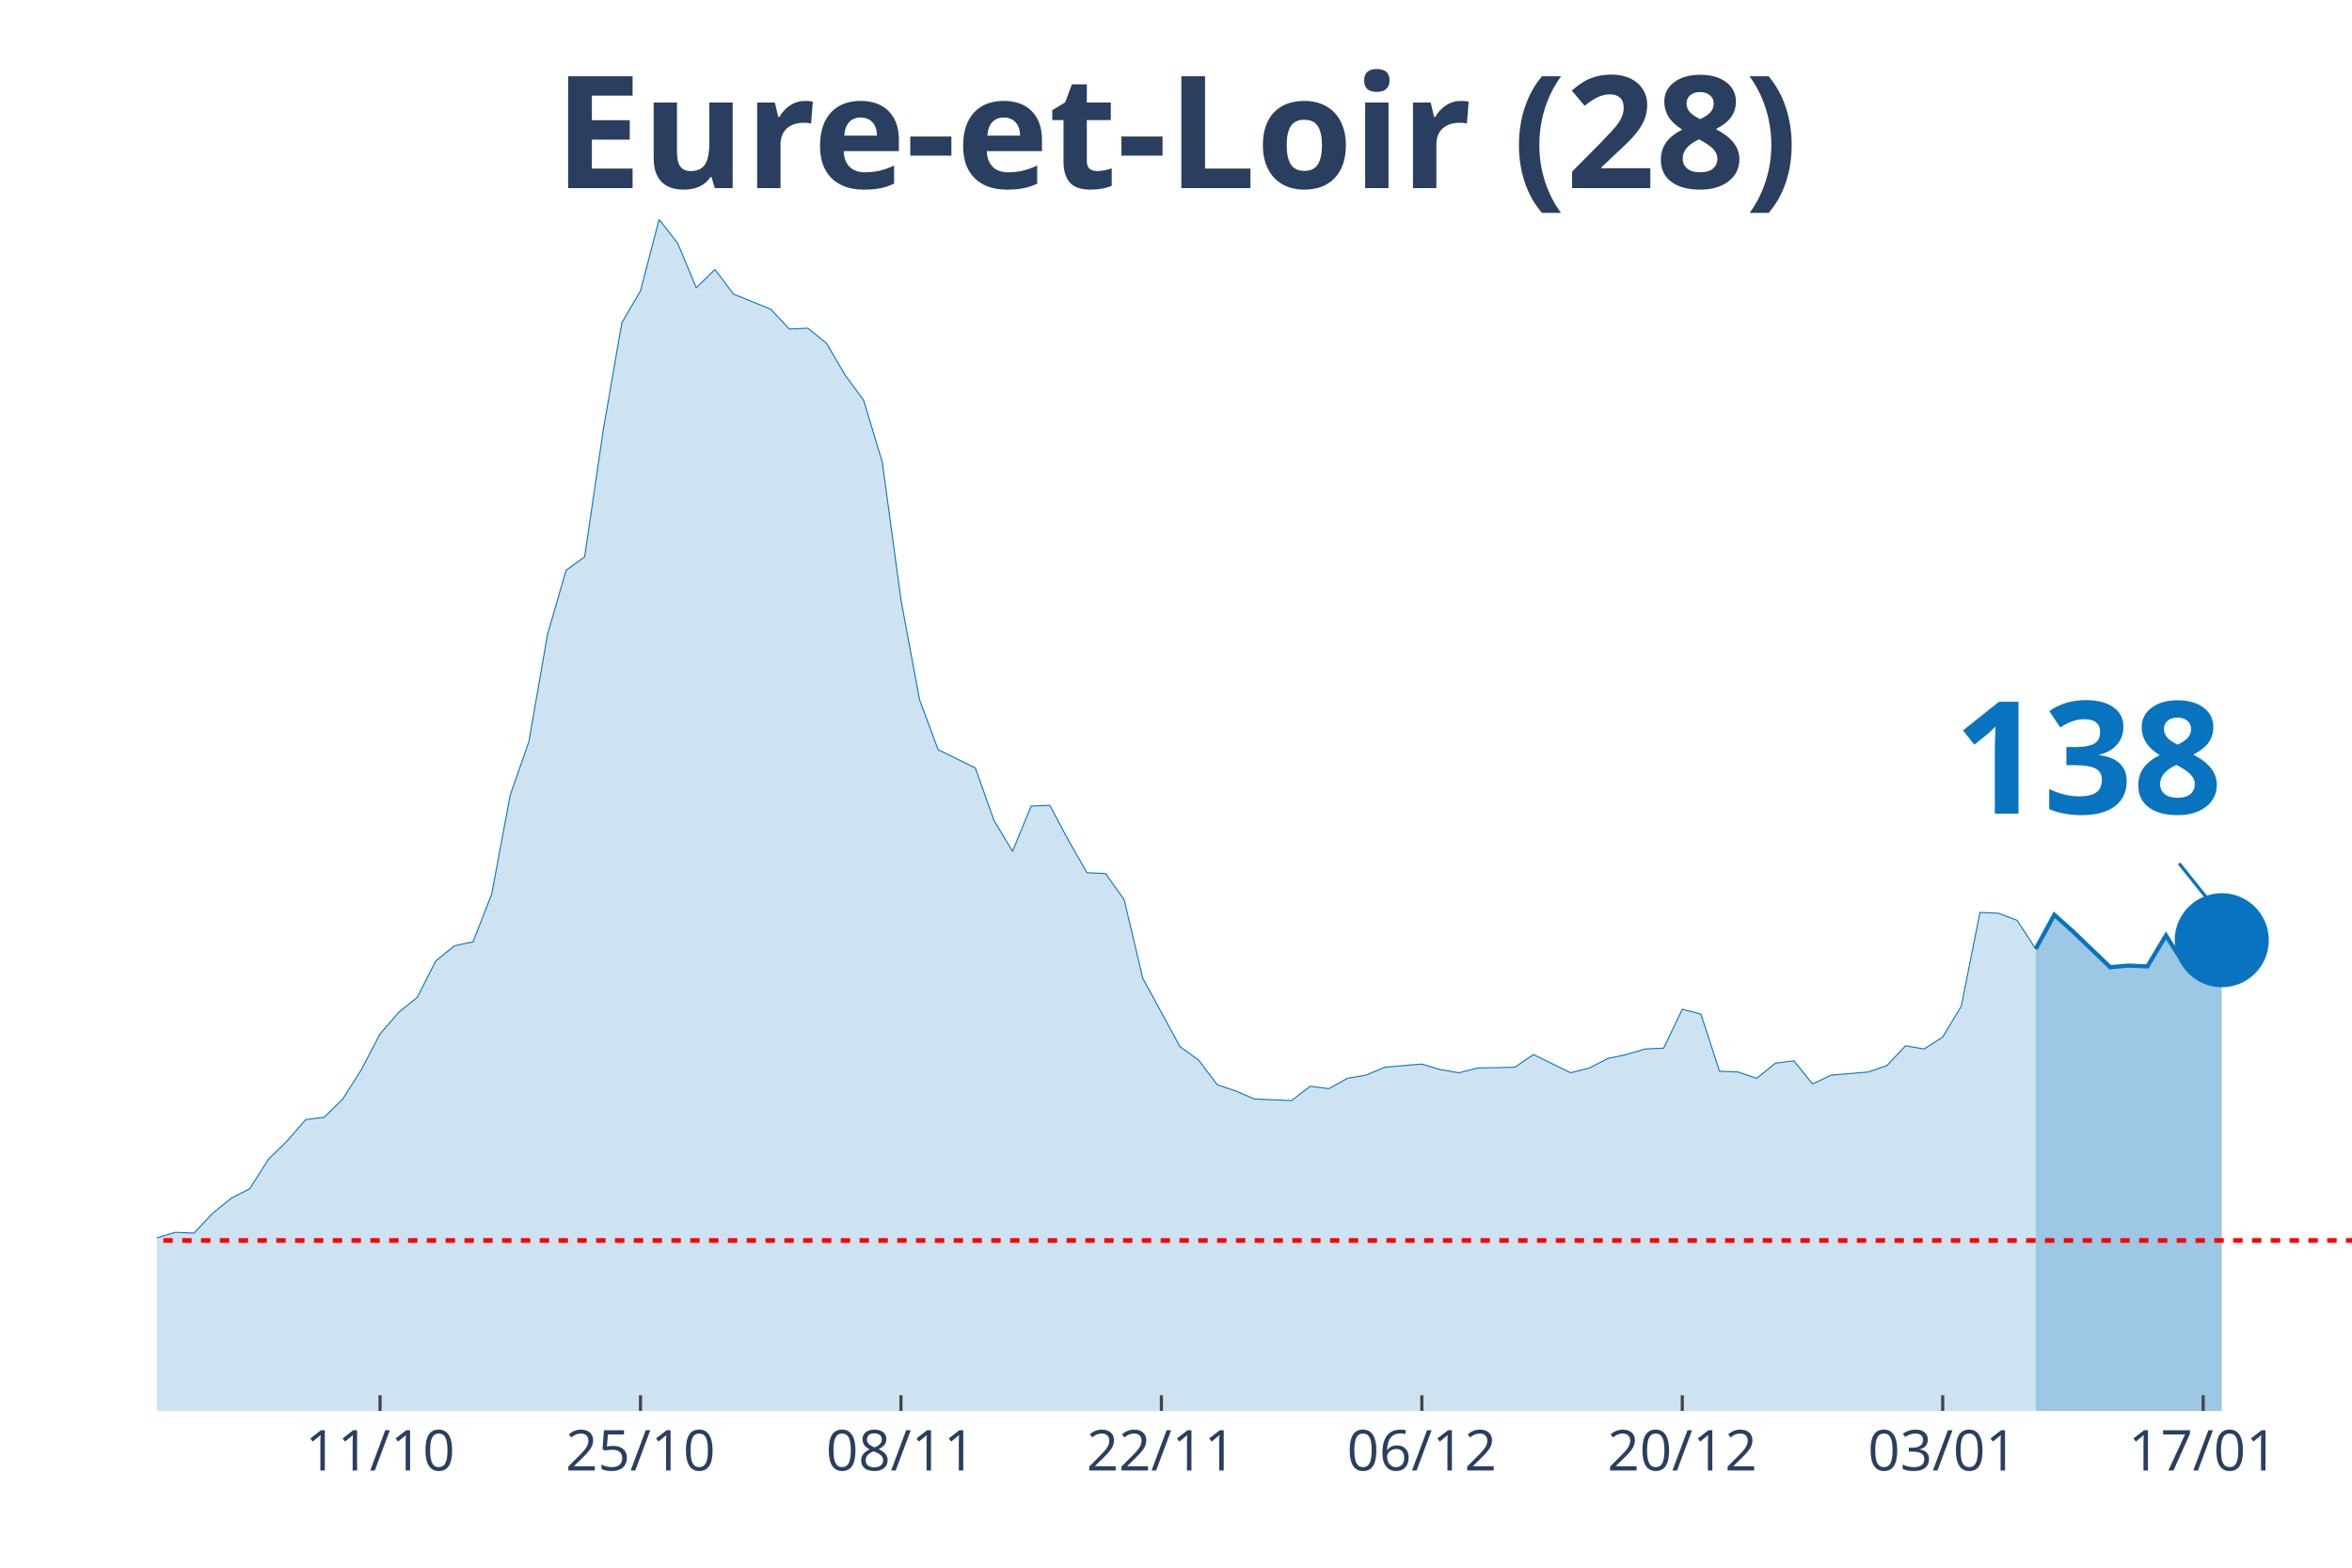
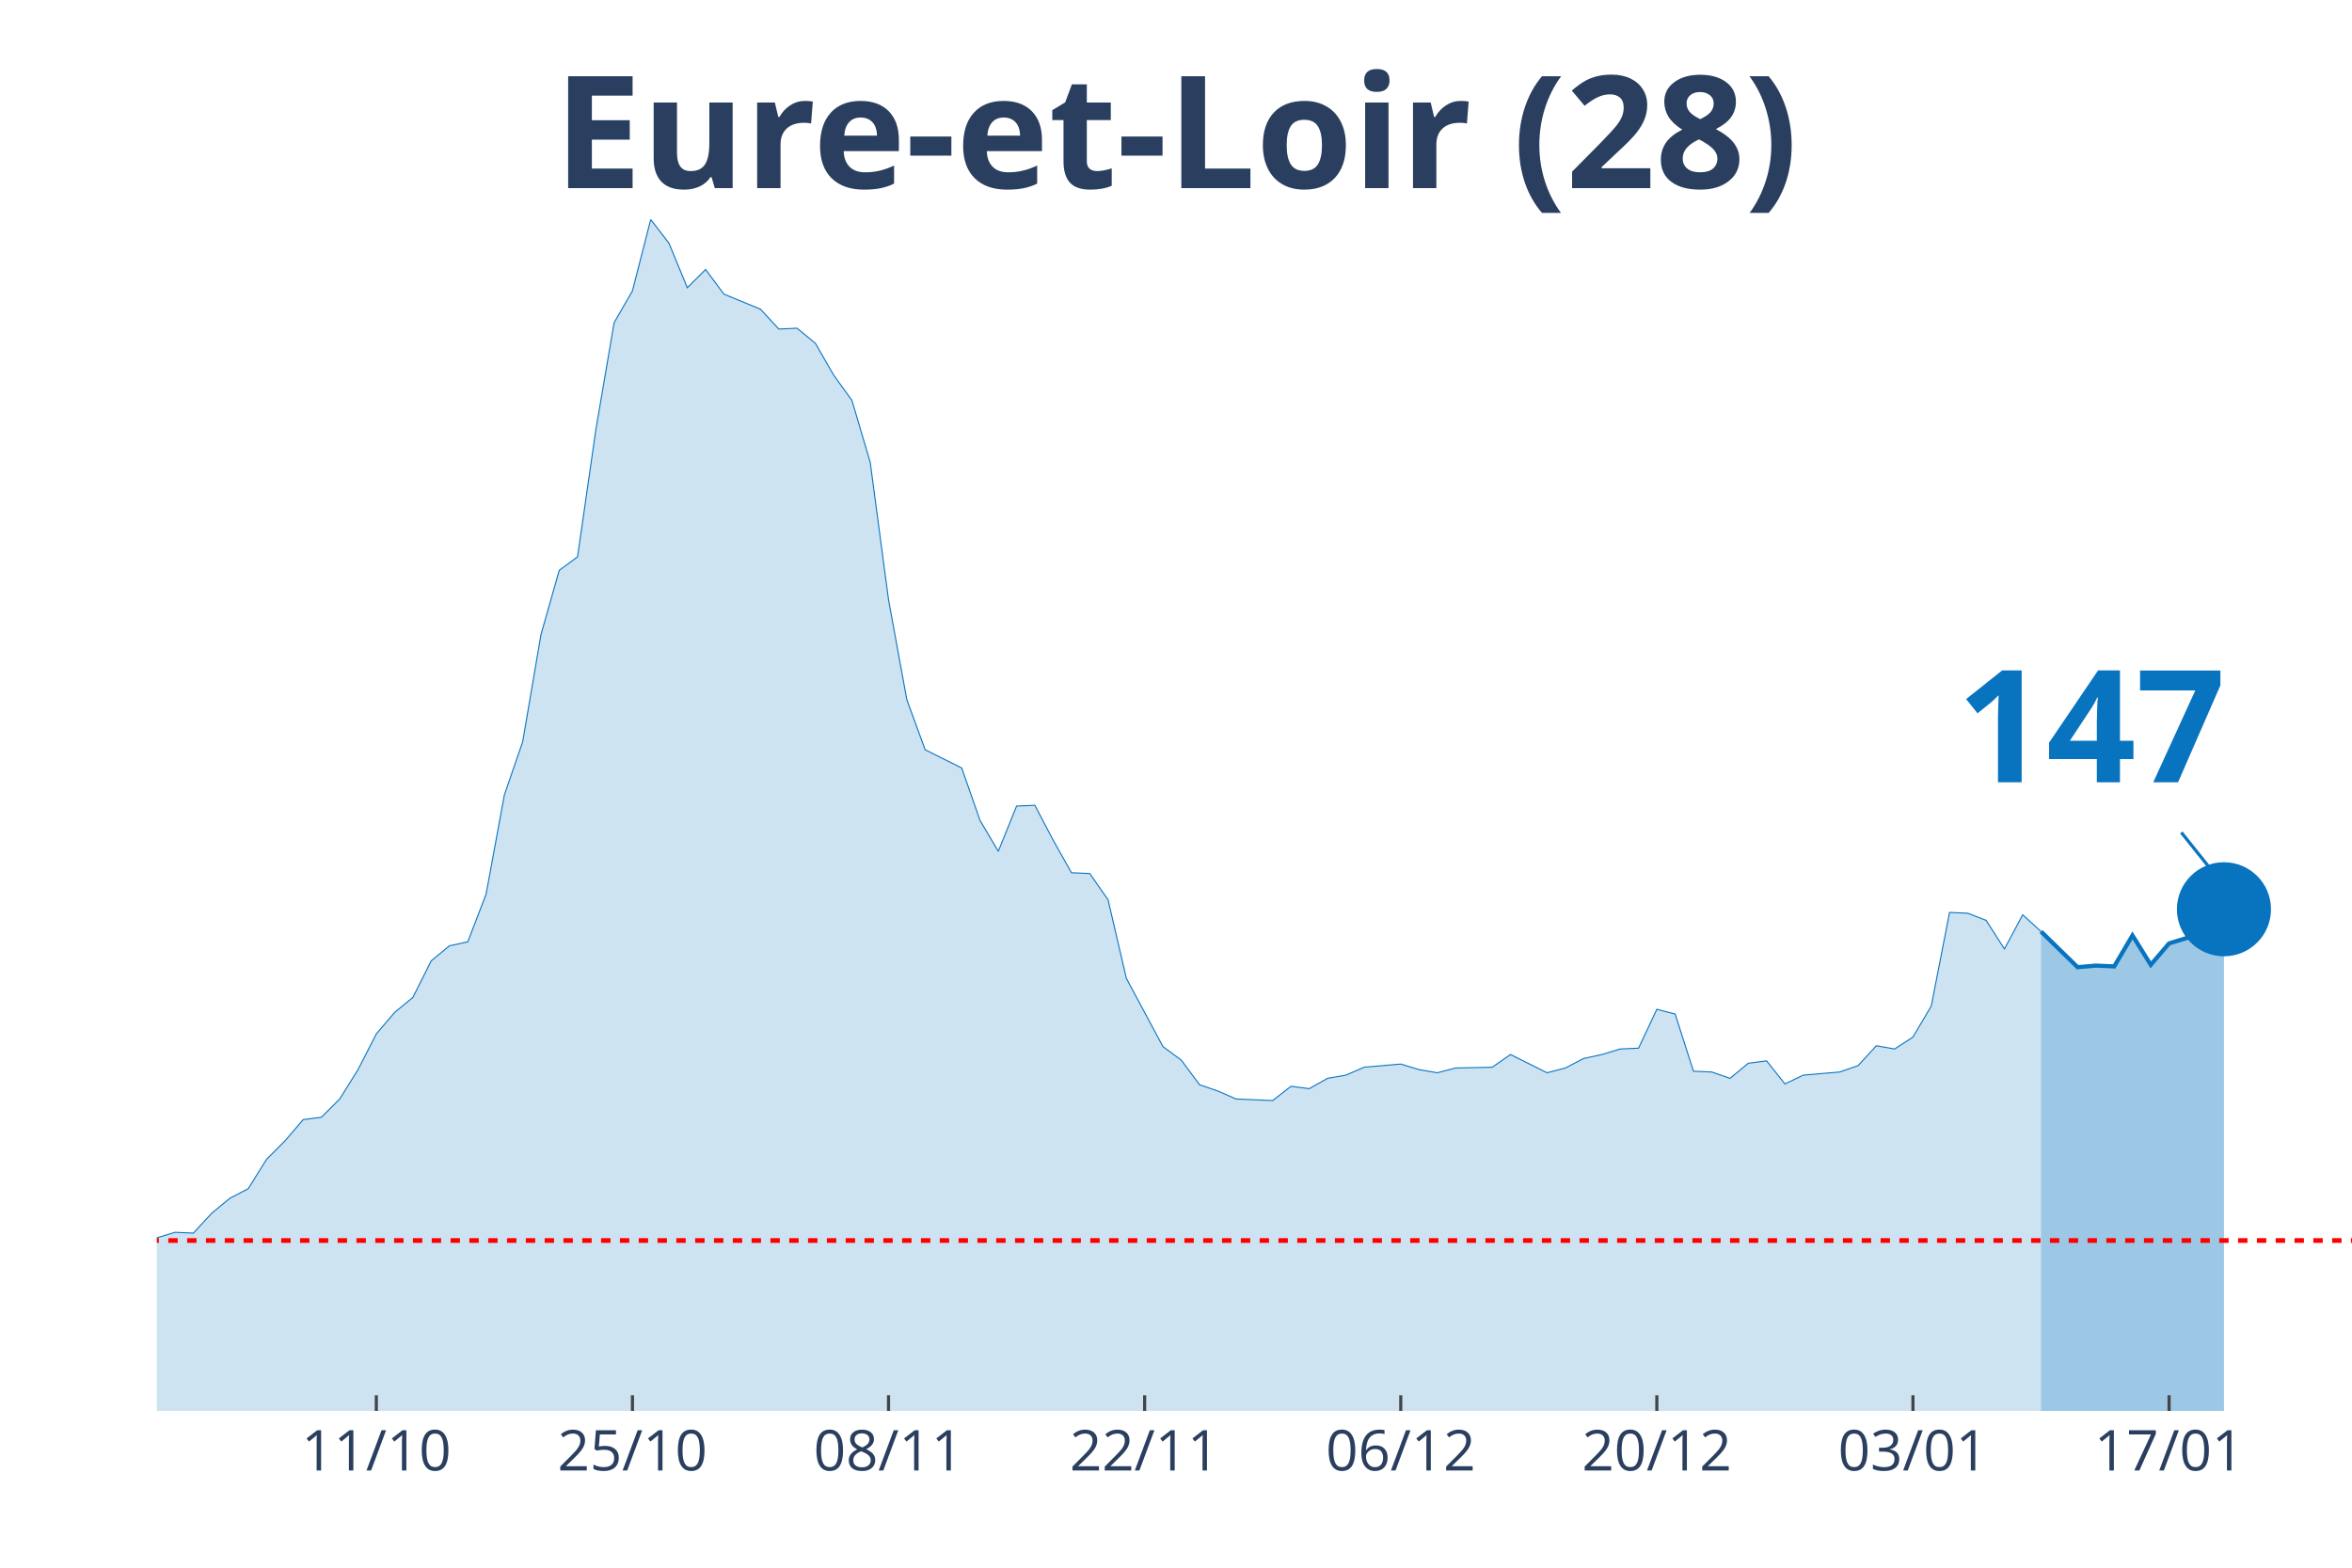
<svg xmlns="http://www.w3.org/2000/svg" class="main-svg" width="1125" height="750" style="" viewBox="0 0 750 500">
  <rect x="0" y="0" width="750" height="500" style="fill: rgb(0, 0, 0); fill-opacity: 0;" />
-   <defs id="defs-8066c0">
+   <defs id="defs-f0bcbe">
    <g class="clips">
-       <clipPath id="clip8066c0xyplot" class="plotclip">
+       <clipPath id="clipf0bcbexyplot" class="plotclip">
        <rect width="700" height="380" />
      </clipPath>
-       <clipPath class="axesclip" id="clip8066c0x">
+       <clipPath class="axesclip" id="clipf0bcbex">
        <rect x="50" y="0" width="700" height="500" />
      </clipPath>
-       <clipPath class="axesclip" id="clip8066c0y">
+       <clipPath class="axesclip" id="clipf0bcbey">
        <rect x="0" y="70" width="750" height="380" />
      </clipPath>
-       <clipPath class="axesclip" id="clip8066c0xy">
+       <clipPath class="axesclip" id="clipf0bcbexy">
        <rect x="50" y="70" width="700" height="380" />
      </clipPath>
    </g>
    <g class="gradients" />
  </defs>
  <g class="bglayer">
    <rect class="bg" x="50" y="70" width="700" height="380" style="fill: rgb(0, 0, 0); fill-opacity: 0; stroke-width: 0;" />
  </g>
  <g class="layer-below">
    <g class="imagelayer" />
    <g class="shapelayer" />
  </g>
  <g class="cartesianlayer">
    <g class="subplot xy">
      <g class="layer-subplot">
        <g class="shapelayer" />
        <g class="imagelayer" />
      </g>
      <g class="gridlayer">
        <g class="x">
-           <path class="xgrid crisp" transform="translate(121.19,0)" d="M0,70v380" style="stroke: rgb(255, 255, 255); stroke-opacity: 1; stroke-width: 1px;" />
-           <path class="xgrid crisp" transform="translate(204.24,0)" d="M0,70v380" style="stroke: rgb(255, 255, 255); stroke-opacity: 1; stroke-width: 1px;" />
-           <path class="xgrid crisp" transform="translate(287.29,0)" d="M0,70v380" style="stroke: rgb(255, 255, 255); stroke-opacity: 1; stroke-width: 1px;" />
-           <path class="xgrid crisp" transform="translate(370.34,0)" d="M0,70v380" style="stroke: rgb(255, 255, 255); stroke-opacity: 1; stroke-width: 1px;" />
-           <path class="xgrid crisp" transform="translate(453.39,0)" d="M0,70v380" style="stroke: rgb(255, 255, 255); stroke-opacity: 1; stroke-width: 1px;" />
-           <path class="xgrid crisp" transform="translate(536.44,0)" d="M0,70v380" style="stroke: rgb(255, 255, 255); stroke-opacity: 1; stroke-width: 1px;" />
-           <path class="xgrid crisp" transform="translate(619.49,0)" d="M0,70v380" style="stroke: rgb(255, 255, 255); stroke-opacity: 1; stroke-width: 1px;" />
-           <path class="xgrid crisp" transform="translate(702.54,0)" d="M0,70v380" style="stroke: rgb(255, 255, 255); stroke-opacity: 1; stroke-width: 1px;" />
+           <path class="xgrid crisp" transform="translate(120,0)" d="M0,70v380" style="stroke: rgb(255, 255, 255); stroke-opacity: 1; stroke-width: 1px;" />
+           <path class="xgrid crisp" transform="translate(201.67,0)" d="M0,70v380" style="stroke: rgb(255, 255, 255); stroke-opacity: 1; stroke-width: 1px;" />
+           <path class="xgrid crisp" transform="translate(283.33,0)" d="M0,70v380" style="stroke: rgb(255, 255, 255); stroke-opacity: 1; stroke-width: 1px;" />
+           <path class="xgrid crisp" transform="translate(365,0)" d="M0,70v380" style="stroke: rgb(255, 255, 255); stroke-opacity: 1; stroke-width: 1px;" />
+           <path class="xgrid crisp" transform="translate(446.67,0)" d="M0,70v380" style="stroke: rgb(255, 255, 255); stroke-opacity: 1; stroke-width: 1px;" />
+           <path class="xgrid crisp" transform="translate(528.33,0)" d="M0,70v380" style="stroke: rgb(255, 255, 255); stroke-opacity: 1; stroke-width: 1px;" />
+           <path class="xgrid crisp" transform="translate(610,0)" d="M0,70v380" style="stroke: rgb(255, 255, 255); stroke-opacity: 1; stroke-width: 1px;" />
+           <path class="xgrid crisp" transform="translate(691.67,0)" d="M0,70v380" style="stroke: rgb(255, 255, 255); stroke-opacity: 1; stroke-width: 1px;" />
        </g>
        <g class="y" />
      </g>
      <g class="zerolinelayer" />
      <path class="xlines-below" />
      <path class="ylines-below" />
      <g class="overlines-below" />
      <g class="xaxislayer-below" />
      <g class="yaxislayer-below" />
      <g class="overaxes-below" />
-       <g class="plot" transform="translate(50, 70)" clip-path="url('#clip8066c0xyplot')">
+       <g class="plot" transform="translate(50, 70)" clip-path="url('#clipf0bcbexyplot')">
        <g class="scatterlayer mlayer">
-           <g class="trace scatter trace762485" style="stroke-miterlimit: 2;">
+           <g class="trace scatter trace7743b0" style="stroke-miterlimit: 2;">
            <g class="fills">
              <g>
-                 <path class="js-fill" d="M599.15,380L-806.78,380L-806.78,372.15L-753.39,375.95L-747.46,374.43L-527.97,373.92L-522.03,369.11L-433.05,378.73L-427.12,376.96L-344.07,369.62L-338.14,366.84L-320.34,367.85L-314.41,366.84L-302.54,365.82L-296.61,361.52L-272.88,357.72L-266.95,354.68L-255.08,358.48L-249.15,355.19L-231.36,355.44L-225.42,354.94L-207.63,351.9L-201.69,351.9L-183.9,349.11L-177.97,346.84L-154.24,339.24L-148.31,333.42L-142.37,321.77L-136.44,321.27L-118.64,320.51L-112.71,320.51L-106.78,322.28L-100.85,331.9L-94.92,326.84L-88.98,325.82L-77.12,324.81L-71.19,325.32L-59.32,322.28L-53.39,324.3L-47.46,322.28L-41.53,322.53L-35.59,324.3L-29.66,323.8L-23.73,325.82L-17.8,323.54L-11.86,326.58L-5.93,330.89L0,324.81L5.93,323.04L11.86,323.29L17.8,316.96L23.73,312.15L29.66,309.11L35.59,299.75L41.53,293.92L47.46,287.09L53.39,286.33L59.32,280.51L65.25,271.14L71.19,259.75L77.12,252.91L83.05,248.1L88.98,236.46L94.92,231.65L100.85,230.38L106.78,215.19L112.71,183.54L118.64,166.58L124.58,132.41L130.51,111.9L136.44,107.59L142.37,67.09L148.31,32.91L154.24,22.78L160.17,0L166.1,7.59L172.03,21.77L177.97,15.95L183.9,23.8L195.76,28.61L201.69,34.94L207.63,34.68L213.56,39.49L219.49,49.62L225.42,57.72L231.36,77.47L237.29,121.27L243.22,153.16L249.15,169.11L261.02,174.94L266.95,191.65L272.88,201.52L278.81,187.09L284.75,186.84L290.68,197.97L296.61,208.35L302.54,208.61L308.47,216.96L314.41,242.03L326.27,263.8L332.2,268.1L338.14,275.95L344.07,277.97L350,280.51L355.93,280.76L361.86,281.01L367.8,276.46L373.73,277.22L379.66,273.92L385.59,272.91L391.53,270.38L403.39,269.37L409.32,271.14L415.25,272.15L421.19,270.63L433.05,270.38L438.98,266.33L450.85,272.15L456.78,270.63L462.71,267.59L468.64,266.33L474.58,264.56L480.51,264.3L486.44,251.9L492.37,253.42L498.31,271.65L504.24,271.9L510.17,273.92L516.1,269.11L522.03,268.35L527.97,275.7L533.9,272.91L539.83,272.41L545.76,271.9L551.69,269.87L557.63,263.54L563.56,264.56L569.49,260.76L575.42,250.89L581.36,221.01L587.29,221.27L593.22,223.54L599.15,232.66" style="fill: rgb(8, 115, 191); fill-opacity: 0.2; stroke-width: 0;" />
+                 <path class="js-fill" d="M600.83,380L-793.33,380L-793.33,372.15L-752.5,376.71L-746.67,376.96L-694.17,374.94L-688.33,374.94L-519.17,373.92L-513.33,369.11L-425.83,378.73L-420,376.96L-338.33,369.62L-332.5,366.84L-315,367.85L-309.17,366.84L-297.5,365.82L-291.67,361.52L-268.33,357.72L-262.5,354.68L-250.83,358.48L-245,355.19L-227.5,355.44L-221.67,354.94L-204.17,351.9L-198.33,351.9L-180.83,349.11L-175,346.84L-151.67,339.24L-145.83,333.42L-140,321.77L-134.17,321.27L-116.67,320.51L-110.83,320.51L-105,322.28L-99.17,331.9L-93.33,326.84L-87.5,325.82L-75.83,324.81L-70,325.32L-58.33,322.28L-52.5,324.3L-46.67,322.28L-40.83,322.53L-35,324.3L-29.17,323.8L-23.33,325.82L-17.5,323.54L-11.67,326.58L-5.83,330.89L0,324.81L5.83,323.04L11.67,323.29L17.5,316.96L23.33,312.15L29.17,309.11L35,299.75L40.83,293.92L46.67,287.09L52.5,286.33L58.33,280.51L64.17,271.14L70,259.75L75.83,252.91L81.67,248.1L87.5,236.46L93.33,231.65L99.17,230.38L105,215.19L110.83,183.54L116.67,166.58L122.5,132.41L128.33,111.9L134.17,107.59L140,67.09L145.83,32.91L151.67,22.78L157.5,0L163.33,7.59L169.17,21.77L175,15.95L180.83,23.8L192.5,28.61L198.33,34.94L204.17,34.68L210,39.49L215.83,49.62L221.67,57.72L227.5,77.47L233.33,121.27L239.17,153.16L245,169.11L256.67,174.94L262.5,191.65L268.33,201.52L274.17,187.09L280,186.84L285.83,197.97L291.67,208.35L297.5,208.61L303.33,216.96L309.17,242.03L320.83,263.8L326.67,268.1L332.5,275.95L338.33,277.97L344.17,280.51L350,280.76L355.83,281.01L361.67,276.46L367.5,277.22L373.33,273.92L379.17,272.91L385,270.38L396.67,269.37L402.5,271.14L408.33,272.15L414.17,270.63L425.83,270.38L431.67,266.33L443.33,272.15L449.17,270.63L455,267.59L460.83,266.33L466.67,264.56L472.5,264.3L478.33,251.9L484.17,253.42L490,271.65L495.83,271.9L501.67,273.92L507.5,269.11L513.33,268.35L519.17,275.7L525,272.91L530.83,272.41L536.67,271.9L542.5,269.87L548.33,263.54L554.17,264.56L560,260.76L565.83,250.89L571.67,221.01L577.5,221.27L583.33,223.54L589.17,232.66L595,221.77L600.83,227.09" style="fill: rgb(8, 115, 191); fill-opacity: 0.2; stroke-width: 0;" />
              </g>
            </g>
            <g class="errorbars" />
            <g class="lines">
-               <path class="js-line" d="M-806.78,372.15L-753.39,375.95L-747.46,374.43L-527.97,373.92L-522.03,369.11L-433.05,378.73L-427.12,376.96L-344.07,369.62L-338.14,366.84L-320.34,367.85L-314.41,366.84L-302.54,365.82L-296.61,361.52L-272.88,357.72L-266.95,354.68L-255.08,358.48L-249.15,355.19L-231.36,355.44L-225.42,354.94L-207.63,351.9L-201.69,351.9L-183.9,349.11L-177.97,346.84L-154.24,339.24L-148.31,333.42L-142.37,321.77L-136.44,321.27L-118.64,320.51L-112.71,320.51L-106.78,322.28L-100.85,331.9L-94.92,326.84L-88.98,325.82L-77.12,324.81L-71.19,325.32L-59.32,322.28L-53.39,324.3L-47.46,322.28L-41.53,322.53L-35.59,324.3L-29.66,323.8L-23.73,325.82L-17.8,323.54L-11.86,326.58L-5.93,330.89L0,324.81L5.93,323.04L11.86,323.29L17.8,316.96L23.73,312.15L29.66,309.11L35.59,299.75L41.53,293.92L47.46,287.09L53.39,286.33L59.32,280.51L65.25,271.14L71.19,259.75L77.12,252.91L83.05,248.1L88.98,236.46L94.92,231.65L100.85,230.38L106.78,215.19L112.71,183.54L118.64,166.58L124.58,132.41L130.51,111.9L136.44,107.59L142.37,67.09L148.31,32.91L154.24,22.78L160.17,0L166.1,7.59L172.03,21.77L177.97,15.95L183.9,23.8L195.76,28.61L201.69,34.94L207.63,34.68L213.56,39.49L219.49,49.62L225.42,57.72L231.36,77.47L237.29,121.27L243.22,153.16L249.15,169.11L261.02,174.94L266.95,191.65L272.88,201.52L278.81,187.09L284.75,186.84L290.68,197.97L296.61,208.35L302.54,208.61L308.47,216.96L314.41,242.03L326.27,263.8L332.2,268.1L338.14,275.95L344.07,277.97L350,280.51L355.93,280.76L361.86,281.01L367.8,276.46L373.73,277.22L379.66,273.92L385.59,272.91L391.53,270.38L403.39,269.37L409.32,271.14L415.25,272.15L421.19,270.63L433.05,270.38L438.98,266.33L450.85,272.15L456.78,270.63L462.71,267.59L468.64,266.33L474.58,264.56L480.51,264.3L486.44,251.9L492.37,253.42L498.31,271.65L504.24,271.9L510.17,273.92L516.1,269.11L522.03,268.35L527.97,275.7L533.9,272.91L539.83,272.41L545.76,271.9L551.69,269.87L557.63,263.54L563.56,264.56L569.49,260.76L575.42,250.89L581.36,221.01L587.29,221.27L593.22,223.54L599.15,232.66" style="vector-effect: non-scaling-stroke; fill: none; stroke: rgb(8, 115, 191); stroke-opacity: 1; stroke-width: 0.5px; opacity: 1;" />
+               <path class="js-line" d="M-793.33,372.15L-752.5,376.71L-746.67,376.96L-694.17,374.94L-688.33,374.94L-519.17,373.92L-513.33,369.11L-425.83,378.73L-420,376.96L-338.33,369.62L-332.5,366.84L-315,367.85L-309.17,366.84L-297.5,365.82L-291.67,361.52L-268.33,357.72L-262.5,354.68L-250.83,358.48L-245,355.19L-227.5,355.44L-221.67,354.94L-204.17,351.9L-198.33,351.9L-180.83,349.11L-175,346.84L-151.67,339.24L-145.83,333.42L-140,321.77L-134.17,321.27L-116.67,320.51L-110.83,320.51L-105,322.28L-99.17,331.9L-93.33,326.84L-87.5,325.82L-75.83,324.81L-70,325.32L-58.33,322.28L-52.5,324.3L-46.67,322.28L-40.83,322.53L-35,324.3L-29.17,323.8L-23.33,325.82L-17.5,323.54L-11.67,326.58L-5.83,330.89L0,324.81L5.83,323.04L11.67,323.29L17.5,316.96L23.33,312.15L29.17,309.11L35,299.75L40.83,293.92L46.67,287.09L52.5,286.33L58.33,280.51L64.17,271.14L70,259.75L75.83,252.91L81.67,248.1L87.5,236.46L93.33,231.65L99.17,230.38L105,215.19L110.83,183.54L116.67,166.58L122.5,132.41L128.33,111.9L134.17,107.59L140,67.09L145.83,32.91L151.67,22.78L157.5,0L163.33,7.59L169.17,21.77L175,15.95L180.83,23.8L192.5,28.61L198.33,34.94L204.17,34.68L210,39.49L215.83,49.62L221.67,57.72L227.5,77.47L233.33,121.27L239.17,153.16L245,169.11L256.67,174.94L262.5,191.65L268.33,201.52L274.17,187.09L280,186.84L285.83,197.97L291.67,208.35L297.5,208.61L303.33,216.96L309.17,242.03L320.83,263.8L326.67,268.1L332.5,275.95L338.33,277.97L344.17,280.51L350,280.76L355.83,281.01L361.67,276.46L367.5,277.22L373.33,273.92L379.17,272.91L385,270.38L396.67,269.37L402.5,271.14L408.33,272.15L414.17,270.63L425.83,270.38L431.67,266.33L443.33,272.15L449.17,270.63L455,267.59L460.83,266.33L466.67,264.56L472.5,264.3L478.33,251.9L484.17,253.42L490,271.65L495.83,271.9L501.67,273.92L507.5,269.11L513.33,268.35L519.17,275.7L525,272.91L530.83,272.41L536.67,271.9L542.5,269.87L548.33,263.54L554.17,264.56L560,260.76L565.83,250.89L571.67,221.01L577.5,221.27L583.33,223.54L589.17,232.66L595,221.77L600.83,227.09" style="vector-effect: non-scaling-stroke; fill: none; stroke: rgb(8, 115, 191); stroke-opacity: 1; stroke-width: 0.5px; opacity: 1;" />
            </g>
            <g class="points" />
            <g class="text" />
          </g>
-           <g class="trace scatter trace7fbd29" style="stroke-miterlimit: 2;">
+           <g class="trace scatter tracec4f574" style="stroke-miterlimit: 2;">
            <g class="fills">
              <g>
-                 <path class="js-fill" d="M658.47,380L599.15,380L599.15,232.66L605.08,221.77L611.02,227.09L622.88,238.48L628.81,237.97L634.75,238.23L640.68,228.35L646.61,237.72L652.54,231.14L658.47,229.87" style="fill: rgb(8, 115, 191); fill-opacity: 0.4; stroke-width: 0;" />
+                 <path class="js-fill" d="M659.17,380L600.83,380L600.83,227.09L612.5,238.48L618.33,237.97L624.17,238.23L630,228.35L635.83,237.72L641.67,230.89L647.5,229.11L653.33,225.32L659.17,220" style="fill: rgb(8, 115, 191); fill-opacity: 0.4; stroke-width: 0;" />
              </g>
            </g>
            <g class="errorbars" />
            <g class="lines">
-               <path class="js-line" d="M599.15,232.66L605.08,221.77L611.02,227.09L622.88,238.48L628.81,237.97L634.75,238.23L640.68,228.35L646.61,237.72L652.54,231.14L658.47,229.87" style="vector-effect: non-scaling-stroke; fill: none; stroke: rgb(8, 115, 191); stroke-opacity: 1; stroke-width: 2px; opacity: 1;" />
+               <path class="js-line" d="M600.83,227.09L612.5,238.48L618.33,237.97L624.17,238.23L630,228.35L635.83,237.72L641.67,230.89L647.5,229.11L653.33,225.32L659.17,220" style="vector-effect: non-scaling-stroke; fill: none; stroke: rgb(8, 115, 191); stroke-opacity: 1; stroke-width: 2px; opacity: 1;" />
            </g>
            <g class="points" />
            <g class="text" />
          </g>
-           <g class="trace scatter traceb49cf5" style="stroke-miterlimit: 2; opacity: 1;">
+           <g class="trace scatter trace03c2e8" style="stroke-miterlimit: 2; opacity: 1;">
            <g class="fills" />
            <g class="errorbars" />
            <g class="lines" />
            <g class="points">
-               <path class="point" transform="translate(658.47,229.87)" d="M15,0A15,15 0 1,1 0,-15A15,15 0 0,1 15,0Z" style="opacity: 1; stroke-width: 0px; fill: rgb(8, 115, 191); fill-opacity: 1;" />
+               <path class="point" transform="translate(659.17,220)" d="M15,0A15,15 0 1,1 0,-15A15,15 0 0,1 15,0Z" style="opacity: 1; stroke-width: 0px; fill: rgb(8, 115, 191); fill-opacity: 1;" />
            </g>
            <g class="text" />
          </g>
        </g>
      </g>
      <g class="overplot" />
      <path class="xlines-above crisp" style="fill: none; stroke-width: 1px; stroke: rgb(0, 0, 0); stroke-opacity: 0;" d="" />
      <path class="ylines-above crisp" style="fill: none;" d="M0,0" />
      <g class="overlines-above" />
      <g class="xaxislayer-above">
-         <path class="xtick ticks crisp" d="M0,450v-5" transform="translate(121.19,0)" style="stroke: rgb(68, 68, 68); stroke-opacity: 1; stroke-width: 1px;" />
-         <path class="xtick ticks crisp" d="M0,450v-5" transform="translate(204.24,0)" style="stroke: rgb(68, 68, 68); stroke-opacity: 1; stroke-width: 1px;" />
-         <path class="xtick ticks crisp" d="M0,450v-5" transform="translate(287.29,0)" style="stroke: rgb(68, 68, 68); stroke-opacity: 1; stroke-width: 1px;" />
-         <path class="xtick ticks crisp" d="M0,450v-5" transform="translate(370.34,0)" style="stroke: rgb(68, 68, 68); stroke-opacity: 1; stroke-width: 1px;" />
-         <path class="xtick ticks crisp" d="M0,450v-5" transform="translate(453.39,0)" style="stroke: rgb(68, 68, 68); stroke-opacity: 1; stroke-width: 1px;" />
-         <path class="xtick ticks crisp" d="M0,450v-5" transform="translate(536.44,0)" style="stroke: rgb(68, 68, 68); stroke-opacity: 1; stroke-width: 1px;" />
-         <path class="xtick ticks crisp" d="M0,450v-5" transform="translate(619.49,0)" style="stroke: rgb(68, 68, 68); stroke-opacity: 1; stroke-width: 1px;" />
-         <path class="xtick ticks crisp" d="M0,450v-5" transform="translate(702.54,0)" style="stroke: rgb(68, 68, 68); stroke-opacity: 1; stroke-width: 1px;" />
+         <path class="xtick ticks crisp" d="M0,450v-5" transform="translate(120,0)" style="stroke: rgb(68, 68, 68); stroke-opacity: 1; stroke-width: 1px;" />
+         <path class="xtick ticks crisp" d="M0,450v-5" transform="translate(201.67,0)" style="stroke: rgb(68, 68, 68); stroke-opacity: 1; stroke-width: 1px;" />
+         <path class="xtick ticks crisp" d="M0,450v-5" transform="translate(283.33,0)" style="stroke: rgb(68, 68, 68); stroke-opacity: 1; stroke-width: 1px;" />
+         <path class="xtick ticks crisp" d="M0,450v-5" transform="translate(365,0)" style="stroke: rgb(68, 68, 68); stroke-opacity: 1; stroke-width: 1px;" />
+         <path class="xtick ticks crisp" d="M0,450v-5" transform="translate(446.67,0)" style="stroke: rgb(68, 68, 68); stroke-opacity: 1; stroke-width: 1px;" />
+         <path class="xtick ticks crisp" d="M0,450v-5" transform="translate(528.33,0)" style="stroke: rgb(68, 68, 68); stroke-opacity: 1; stroke-width: 1px;" />
+         <path class="xtick ticks crisp" d="M0,450v-5" transform="translate(610,0)" style="stroke: rgb(68, 68, 68); stroke-opacity: 1; stroke-width: 1px;" />
+         <path class="xtick ticks crisp" d="M0,450v-5" transform="translate(691.67,0)" style="stroke: rgb(68, 68, 68); stroke-opacity: 1; stroke-width: 1px;" />
        <g class="xtick">
-           <text text-anchor="middle" x="0" y="469" transform="translate(121.19,0)" style="font-family: 'Open Sans', verdana, arial, sans-serif; font-size: 18px; fill: rgb(42, 63, 95); fill-opacity: 1; white-space: pre;">11/10</text>
+           <text text-anchor="middle" x="0" y="469" transform="translate(120,0)" style="font-family: 'Open Sans', verdana, arial, sans-serif; font-size: 18px; fill: rgb(42, 63, 95); fill-opacity: 1; white-space: pre;">11/10</text>
        </g>
        <g class="xtick">
-           <text text-anchor="middle" x="0" y="469" transform="translate(204.24,0)" style="font-family: 'Open Sans', verdana, arial, sans-serif; font-size: 18px; fill: rgb(42, 63, 95); fill-opacity: 1; white-space: pre;">25/10</text>
+           <text text-anchor="middle" x="0" y="469" transform="translate(201.67,0)" style="font-family: 'Open Sans', verdana, arial, sans-serif; font-size: 18px; fill: rgb(42, 63, 95); fill-opacity: 1; white-space: pre;">25/10</text>
        </g>
        <g class="xtick">
-           <text text-anchor="middle" x="0" y="469" transform="translate(287.29,0)" style="font-family: 'Open Sans', verdana, arial, sans-serif; font-size: 18px; fill: rgb(42, 63, 95); fill-opacity: 1; white-space: pre;">08/11</text>
+           <text text-anchor="middle" x="0" y="469" transform="translate(283.33,0)" style="font-family: 'Open Sans', verdana, arial, sans-serif; font-size: 18px; fill: rgb(42, 63, 95); fill-opacity: 1; white-space: pre;">08/11</text>
        </g>
        <g class="xtick">
-           <text text-anchor="middle" x="0" y="469" transform="translate(370.34,0)" style="font-family: 'Open Sans', verdana, arial, sans-serif; font-size: 18px; fill: rgb(42, 63, 95); fill-opacity: 1; white-space: pre;">22/11</text>
+           <text text-anchor="middle" x="0" y="469" transform="translate(365,0)" style="font-family: 'Open Sans', verdana, arial, sans-serif; font-size: 18px; fill: rgb(42, 63, 95); fill-opacity: 1; white-space: pre;">22/11</text>
        </g>
        <g class="xtick">
-           <text text-anchor="middle" x="0" y="469" transform="translate(453.39,0)" style="font-family: 'Open Sans', verdana, arial, sans-serif; font-size: 18px; fill: rgb(42, 63, 95); fill-opacity: 1; white-space: pre;">06/12</text>
+           <text text-anchor="middle" x="0" y="469" transform="translate(446.67,0)" style="font-family: 'Open Sans', verdana, arial, sans-serif; font-size: 18px; fill: rgb(42, 63, 95); fill-opacity: 1; white-space: pre;">06/12</text>
        </g>
        <g class="xtick">
-           <text text-anchor="middle" x="0" y="469" transform="translate(536.44,0)" style="font-family: 'Open Sans', verdana, arial, sans-serif; font-size: 18px; fill: rgb(42, 63, 95); fill-opacity: 1; white-space: pre;">20/12</text>
+           <text text-anchor="middle" x="0" y="469" transform="translate(528.33,0)" style="font-family: 'Open Sans', verdana, arial, sans-serif; font-size: 18px; fill: rgb(42, 63, 95); fill-opacity: 1; white-space: pre;">20/12</text>
        </g>
        <g class="xtick">
-           <text text-anchor="middle" x="0" y="469" transform="translate(619.49,0)" style="font-family: 'Open Sans', verdana, arial, sans-serif; font-size: 18px; fill: rgb(42, 63, 95); fill-opacity: 1; white-space: pre;">03/01</text>
+           <text text-anchor="middle" x="0" y="469" transform="translate(610,0)" style="font-family: 'Open Sans', verdana, arial, sans-serif; font-size: 18px; fill: rgb(42, 63, 95); fill-opacity: 1; white-space: pre;">03/01</text>
        </g>
        <g class="xtick">
-           <text text-anchor="middle" x="0" y="469" transform="translate(702.54,0)" style="font-family: 'Open Sans', verdana, arial, sans-serif; font-size: 18px; fill: rgb(42, 63, 95); fill-opacity: 1; white-space: pre;">17/01</text>
+           <text text-anchor="middle" x="0" y="469" transform="translate(691.67,0)" style="font-family: 'Open Sans', verdana, arial, sans-serif; font-size: 18px; fill: rgb(42, 63, 95); fill-opacity: 1; white-space: pre;">17/01</text>
        </g>
      </g>
      <g class="yaxislayer-above" />
      <g class="overaxes-above" />
    </g>
  </g>
  <g class="polarlayer" />
  <g class="ternarylayer" />
  <g class="geolayer" />
  <g class="funnelarealayer" />
  <g class="pielayer" />
  <g class="treemaplayer" />
  <g class="sunburstlayer" />
  <g class="glimages" />
-   <defs id="topdefs-8066c0">
+   <defs id="topdefs-f0bcbe">
    <g class="clips" />
  </defs>
  <g class="layer-above">
    <g class="imagelayer" />
    <g class="shapelayer">
-       <path data-index="0" fill-rule="evenodd" d="M-3283.9,395.64L1052.54,395.64" clip-path="url('#clip8066c0xy')" style="opacity: 1; stroke: rgb(255, 0, 0); stroke-opacity: 1; fill: rgb(0, 0, 0); fill-opacity: 0; stroke-dasharray: 3px, 3px; stroke-width: 1.5px;" />
+       <path data-index="0" fill-rule="evenodd" d="M-3228.33,395.64L1035.83,395.64" clip-path="url('#clipf0bcbexy')" style="opacity: 1; stroke: rgb(255, 0, 0); stroke-opacity: 1; fill: rgb(0, 0, 0); fill-opacity: 0; stroke-dasharray: 3px, 3px; stroke-width: 1.5px;" />
    </g>
  </g>
  <g class="infolayer">
    <g class="g-gtitle">
      <text class="gtitle" x="375" y="25" text-anchor="middle" dy="0.7em" style="font-family: 'Open Sans', verdana, arial, sans-serif; font-size: 50px; fill: rgb(42, 63, 95); opacity: 1; font-weight: normal; white-space: pre;">
        <tspan style="font-weight:bold">Eure-et-Loir (28)</tspan>
      </text>
    </g>
    <g class="g-xtitle" />
    <g class="annotation" data-index="0" style="opacity: 1;">
-       <g class="annotation-text-g" transform="rotate(0,666.47,239.87)">
-         <g class="cursor-pointer" transform="translate(608, 204)">
+       <g class="annotation-text-g" transform="rotate(0,667.17,230)">
+         <g class="cursor-pointer" transform="translate(609, 194)">
          <rect class="bg" x="0.5" y="0.5" width="115" height="71" style="stroke-width: 1px; stroke: rgb(0, 0, 0); stroke-opacity: 0; fill: rgb(255, 255, 255); fill-opacity: 0.6;" />
          <text class="annotation-text" text-anchor="middle" x="57.812" y="55.5" style="font-family: 'Open Sans', verdana, arial, sans-serif; font-size: 50px; fill: rgb(8, 115, 191); fill-opacity: 1; white-space: pre;">
-             <tspan style="font-weight:bold">138 </tspan>
+             <tspan style="font-weight:bold">147 </tspan>
          </text>
        </g>
      </g>
      <g class="annotation-arrow-g" style="opacity: 1;">
-         <path d="M694.87,275.37L706.47,289.87" style="stroke-width: 1px; stroke: rgb(8, 115, 191); stroke-opacity: 1; stroke-dasharray: 0px, 0px, 18.569px, 18.569px;" />
+         <path d="M695.57,265.5L707.17,280" style="stroke-width: 1px; stroke: rgb(8, 115, 191); stroke-opacity: 1; stroke-dasharray: 0px, 0px, 18.569px, 18.569px;" />
      </g>
    </g>
  </g>
</svg>
